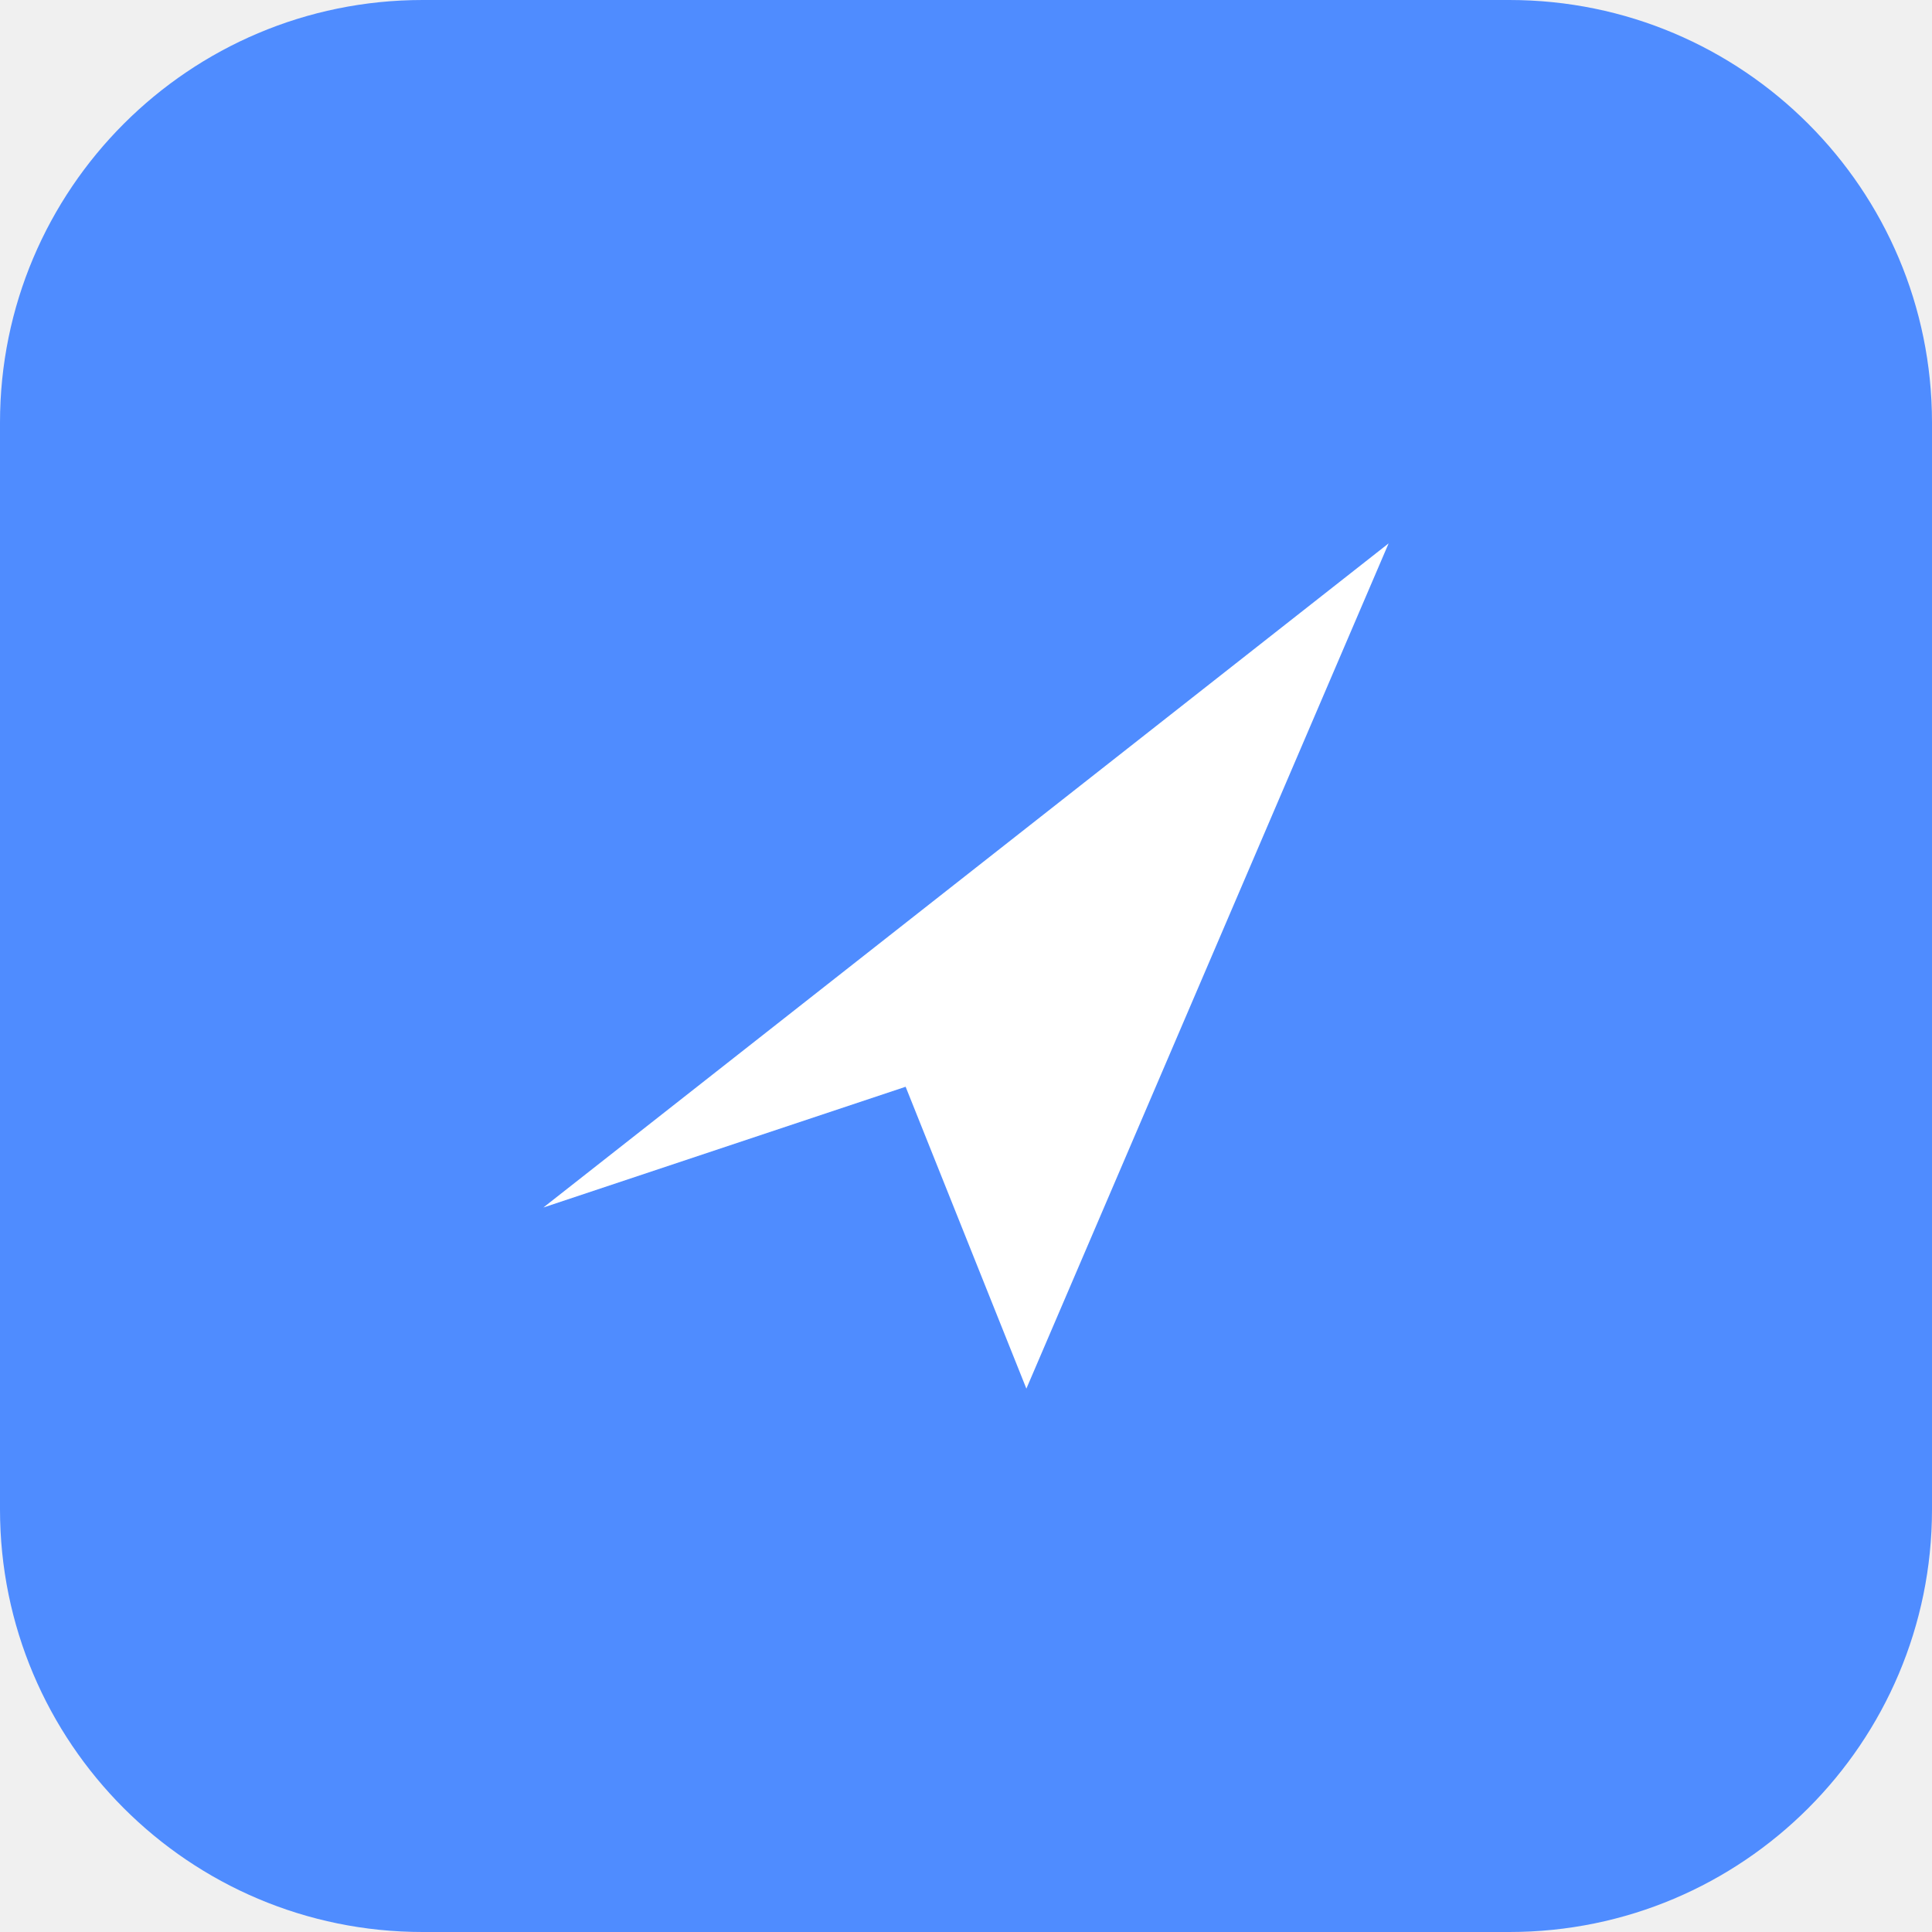
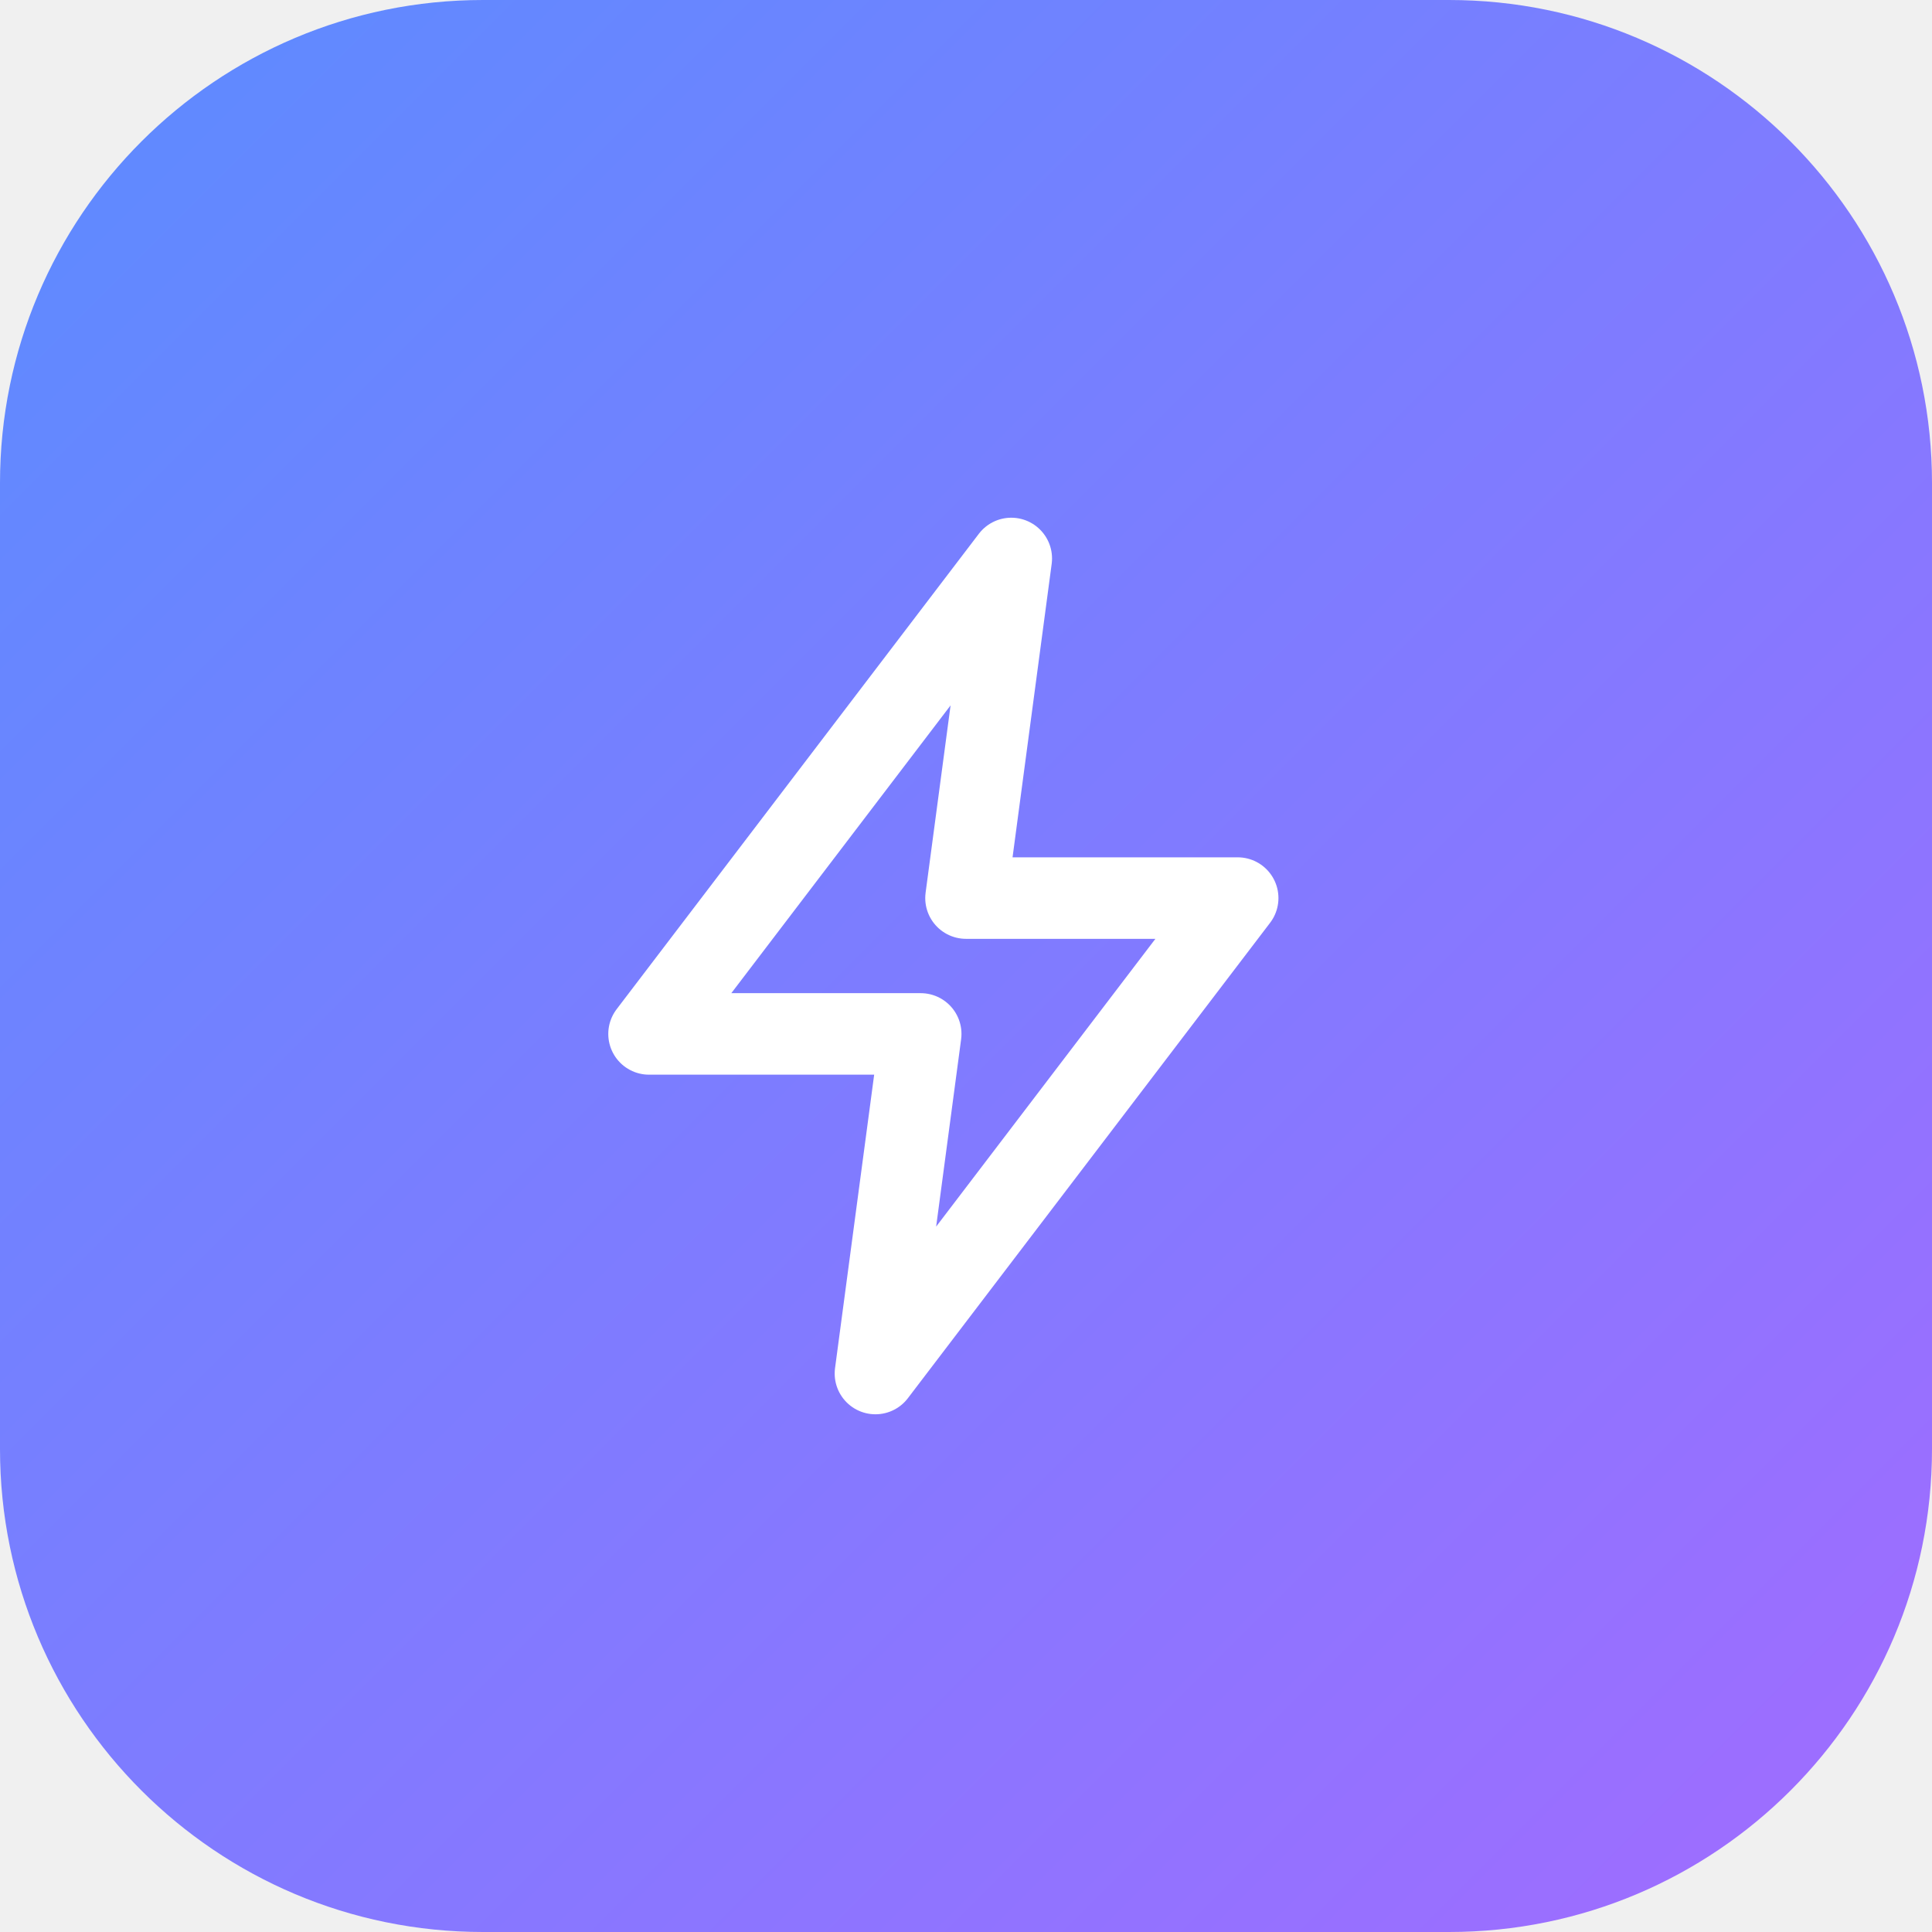
<svg xmlns="http://www.w3.org/2000/svg" viewBox="0 0 64 64">
-   <rect width="64" height="64" rx="14" fill="#4f8cff" />
-   <path d="M18 40 L46 18 L34 46 L30 36 Z" fill="#fff" />
+   <defs>
+     <linearGradient id="g" x1="0" y1="0" x2="1" y2="1">
+       <stop offset="0" stop-color="#5b8cff" />
+       <stop offset="1" stop-color="#a26bff" />
+     </linearGradient>
+   </defs>
+   <rect width="64" height="64" rx="16" fill="url(#g)" />
+   <g transform="translate(14 14) scale(1.5)" fill="none" stroke="#fff" stroke-width="1.8" stroke-linecap="round" stroke-linejoin="round">
+     <path d="M13 3L5 13.5h6L10 21l8-10.5h-6z" />
+   </g>
</svg>
